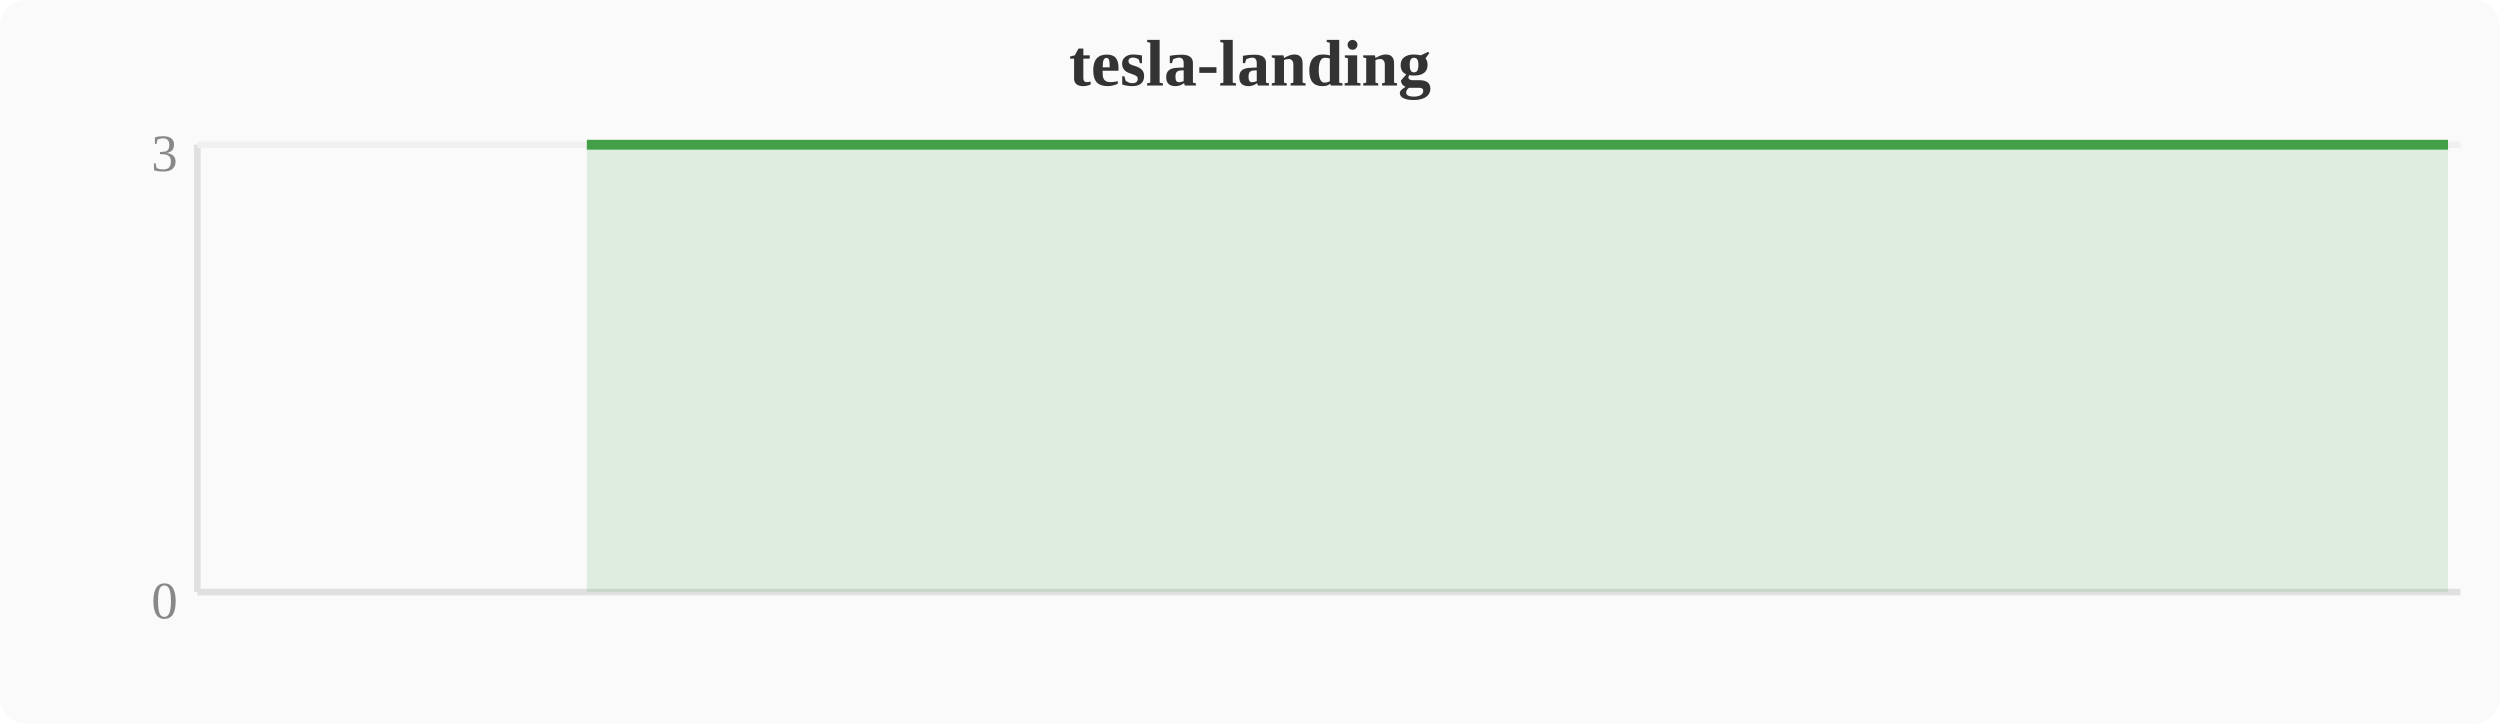
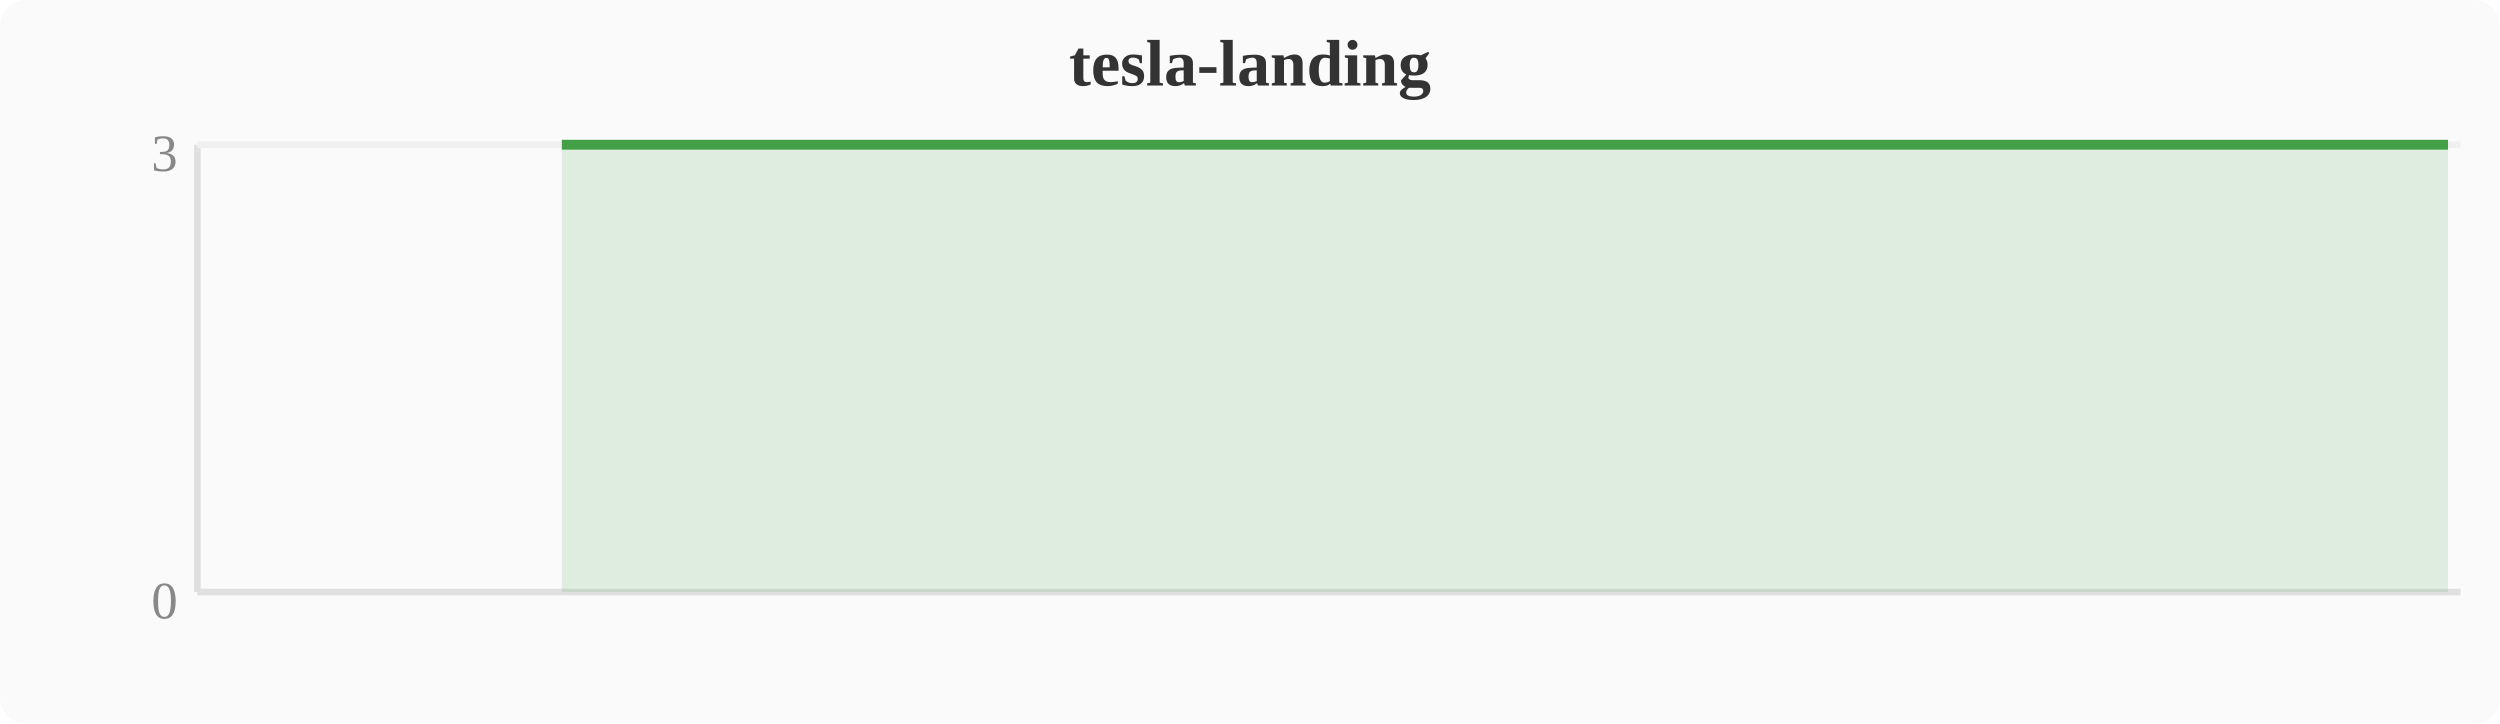
<svg xmlns="http://www.w3.org/2000/svg" width="380" height="110" viewBox="0 0 380 110">
  <rect width="380" height="110" fill="#fafafa" rx="4" />
  <text x="190" y="13" text-anchor="middle" font-size="10" font-weight="bold" fill="#333">tesla-landing</text>
  <line x1="30" y1="22" x2="30" y2="90" stroke="#e0e0e0" stroke-width="1" />
  <line x1="30" y1="90" x2="374" y2="90" stroke="#e0e0e0" stroke-width="1" />
  <line x1="30" y1="22" x2="374" y2="22" stroke="#f0f0f0" stroke-width="1" />
  <text x="27" y="94" text-anchor="end" font-size="8" fill="#888">0</text>
  <text x="27" y="26" text-anchor="end" font-size="8" fill="#888">3</text>
-   <polygon points="89.2,22.0 93.1,22.0 96.9,22.0 100.7,22.0 104.5,22.0 108.4,22.0 112.2,22.0 116.0,22.0 119.8,22.0 123.6,22.0 127.5,22.0 131.3,22.0 135.1,22.0 138.9,22.0 142.8,22.0 146.6,22.0 150.4,22.0 154.2,22.0 158.0,22.0 161.9,22.0 165.7,22.0 169.5,22.0 173.3,22.0 177.2,22.0 181.0,22.0 184.8,22.0 188.6,22.0 192.4,22.0 196.3,22.0 200.1,22.0 203.9,22.0 207.7,22.0 211.6,22.0 215.4,22.0 219.2,22.0 223.0,22.0 226.8,22.0 230.7,22.0 234.5,22.0 238.3,22.0 242.1,22.0 246.0,22.0 249.8,22.0 253.6,22.0 257.4,22.0 261.2,22.0 265.1,22.0 268.9,22.0 272.7,22.0 276.5,22.0 280.4,22.0 284.2,22.0 288.0,22.0 291.8,22.0 295.6,22.0 299.5,22.0 303.3,22.0 307.1,22.0 310.9,22.0 314.8,22.0 318.6,22.0 322.4,22.0 326.2,22.0 330.0,22.0 333.9,22.0 337.7,22.0 341.5,22.0 345.3,22.0 349.2,22.0 353.0,22.0 356.8,22.0 360.6,22.0 364.4,22.0 368.3,22.0 372.1,22.0 372.1,90 89.2,90" fill="#43a047" opacity="0.15" />
-   <polyline points="89.2,22.0 93.1,22.0 96.9,22.0 100.7,22.0 104.5,22.0 108.4,22.0 112.2,22.0 116.0,22.0 119.8,22.0 123.6,22.0 127.5,22.0 131.3,22.0 135.1,22.0 138.9,22.0 142.8,22.0 146.6,22.0 150.4,22.0 154.2,22.0 158.0,22.0 161.9,22.0 165.7,22.0 169.5,22.0 173.3,22.0 177.2,22.0 181.0,22.0 184.8,22.0 188.6,22.0 192.4,22.0 196.3,22.0 200.1,22.0 203.9,22.0 207.7,22.0 211.6,22.0 215.4,22.0 219.2,22.0 223.0,22.0 226.8,22.0 230.7,22.0 234.5,22.0 238.3,22.0 242.1,22.0 246.0,22.0 249.8,22.0 253.6,22.0 257.4,22.0 261.2,22.0 265.1,22.0 268.9,22.0 272.7,22.0 276.5,22.0 280.4,22.0 284.2,22.0 288.0,22.0 291.8,22.0 295.6,22.0 299.5,22.0 303.3,22.0 307.1,22.0 310.9,22.0 314.8,22.0 318.6,22.0 322.4,22.0 326.2,22.0 330.0,22.0 333.9,22.0 337.7,22.0 341.5,22.0 345.3,22.0 349.2,22.0 353.0,22.0 356.8,22.0 360.6,22.0 364.4,22.0 368.3,22.0 372.1,22.0" fill="none" stroke="#43a047" stroke-width="1.5" stroke-linejoin="round" />
+   <polygon points="85.4,22.0 89.2,22.0 93.1,22.0 96.9,22.0 100.7,22.0 104.5,22.0 108.4,22.0 112.2,22.0 116.0,22.0 119.8,22.0 123.6,22.0 127.5,22.0 131.3,22.0 135.1,22.0 138.9,22.0 142.8,22.0 146.6,22.0 150.4,22.0 154.2,22.0 158.0,22.0 161.9,22.0 165.7,22.0 169.5,22.0 173.3,22.0 177.2,22.0 181.0,22.0 184.8,22.0 188.6,22.0 192.4,22.0 196.3,22.0 200.1,22.0 203.9,22.0 207.7,22.0 211.6,22.0 215.4,22.0 219.2,22.0 223.0,22.0 226.8,22.0 230.7,22.0 234.5,22.0 238.3,22.0 242.1,22.0 246.0,22.0 249.8,22.0 253.6,22.0 257.4,22.0 261.2,22.0 265.1,22.0 268.9,22.0 272.7,22.0 276.5,22.0 280.4,22.0 284.2,22.0 288.0,22.0 291.8,22.0 295.6,22.0 299.5,22.0 303.3,22.0 307.1,22.0 310.9,22.0 314.8,22.0 318.6,22.0 322.4,22.0 326.2,22.0 330.0,22.0 333.9,22.0 337.7,22.0 341.5,22.0 345.3,22.0 349.2,22.0 353.0,22.0 356.8,22.0 360.6,22.0 364.4,22.0 368.3,22.0 372.1,22.0 372.1,90 85.4,90" fill="#43a047" opacity="0.15" />
+   <polyline points="85.4,22.0 89.2,22.0 93.1,22.0 96.9,22.0 100.7,22.0 104.5,22.0 108.4,22.0 112.2,22.0 116.0,22.0 119.8,22.0 123.6,22.0 127.5,22.0 131.3,22.0 135.1,22.0 138.9,22.0 142.8,22.0 146.6,22.0 150.4,22.0 154.2,22.0 158.0,22.0 161.9,22.0 165.7,22.0 169.5,22.0 173.3,22.0 177.2,22.0 181.0,22.0 184.8,22.0 188.6,22.0 192.4,22.0 196.3,22.0 200.1,22.0 203.9,22.0 207.7,22.0 211.6,22.0 215.4,22.0 219.2,22.0 223.0,22.0 226.8,22.0 230.7,22.0 234.5,22.0 238.3,22.0 242.1,22.0 246.0,22.0 249.8,22.0 253.6,22.0 257.4,22.0 261.2,22.0 265.1,22.0 268.9,22.0 272.7,22.0 276.5,22.0 280.4,22.0 284.2,22.0 288.0,22.0 291.8,22.0 295.6,22.0 299.5,22.0 303.3,22.0 307.1,22.0 310.9,22.0 314.8,22.0 318.6,22.0 322.4,22.0 326.2,22.0 330.0,22.0 333.9,22.0 337.7,22.0 341.5,22.0 345.3,22.0 349.2,22.0 353.0,22.0 356.8,22.0 360.6,22.0 364.4,22.0 368.3,22.0 372.1,22.0" fill="none" stroke="#43a047" stroke-width="1.5" stroke-linejoin="round" />
</svg>
